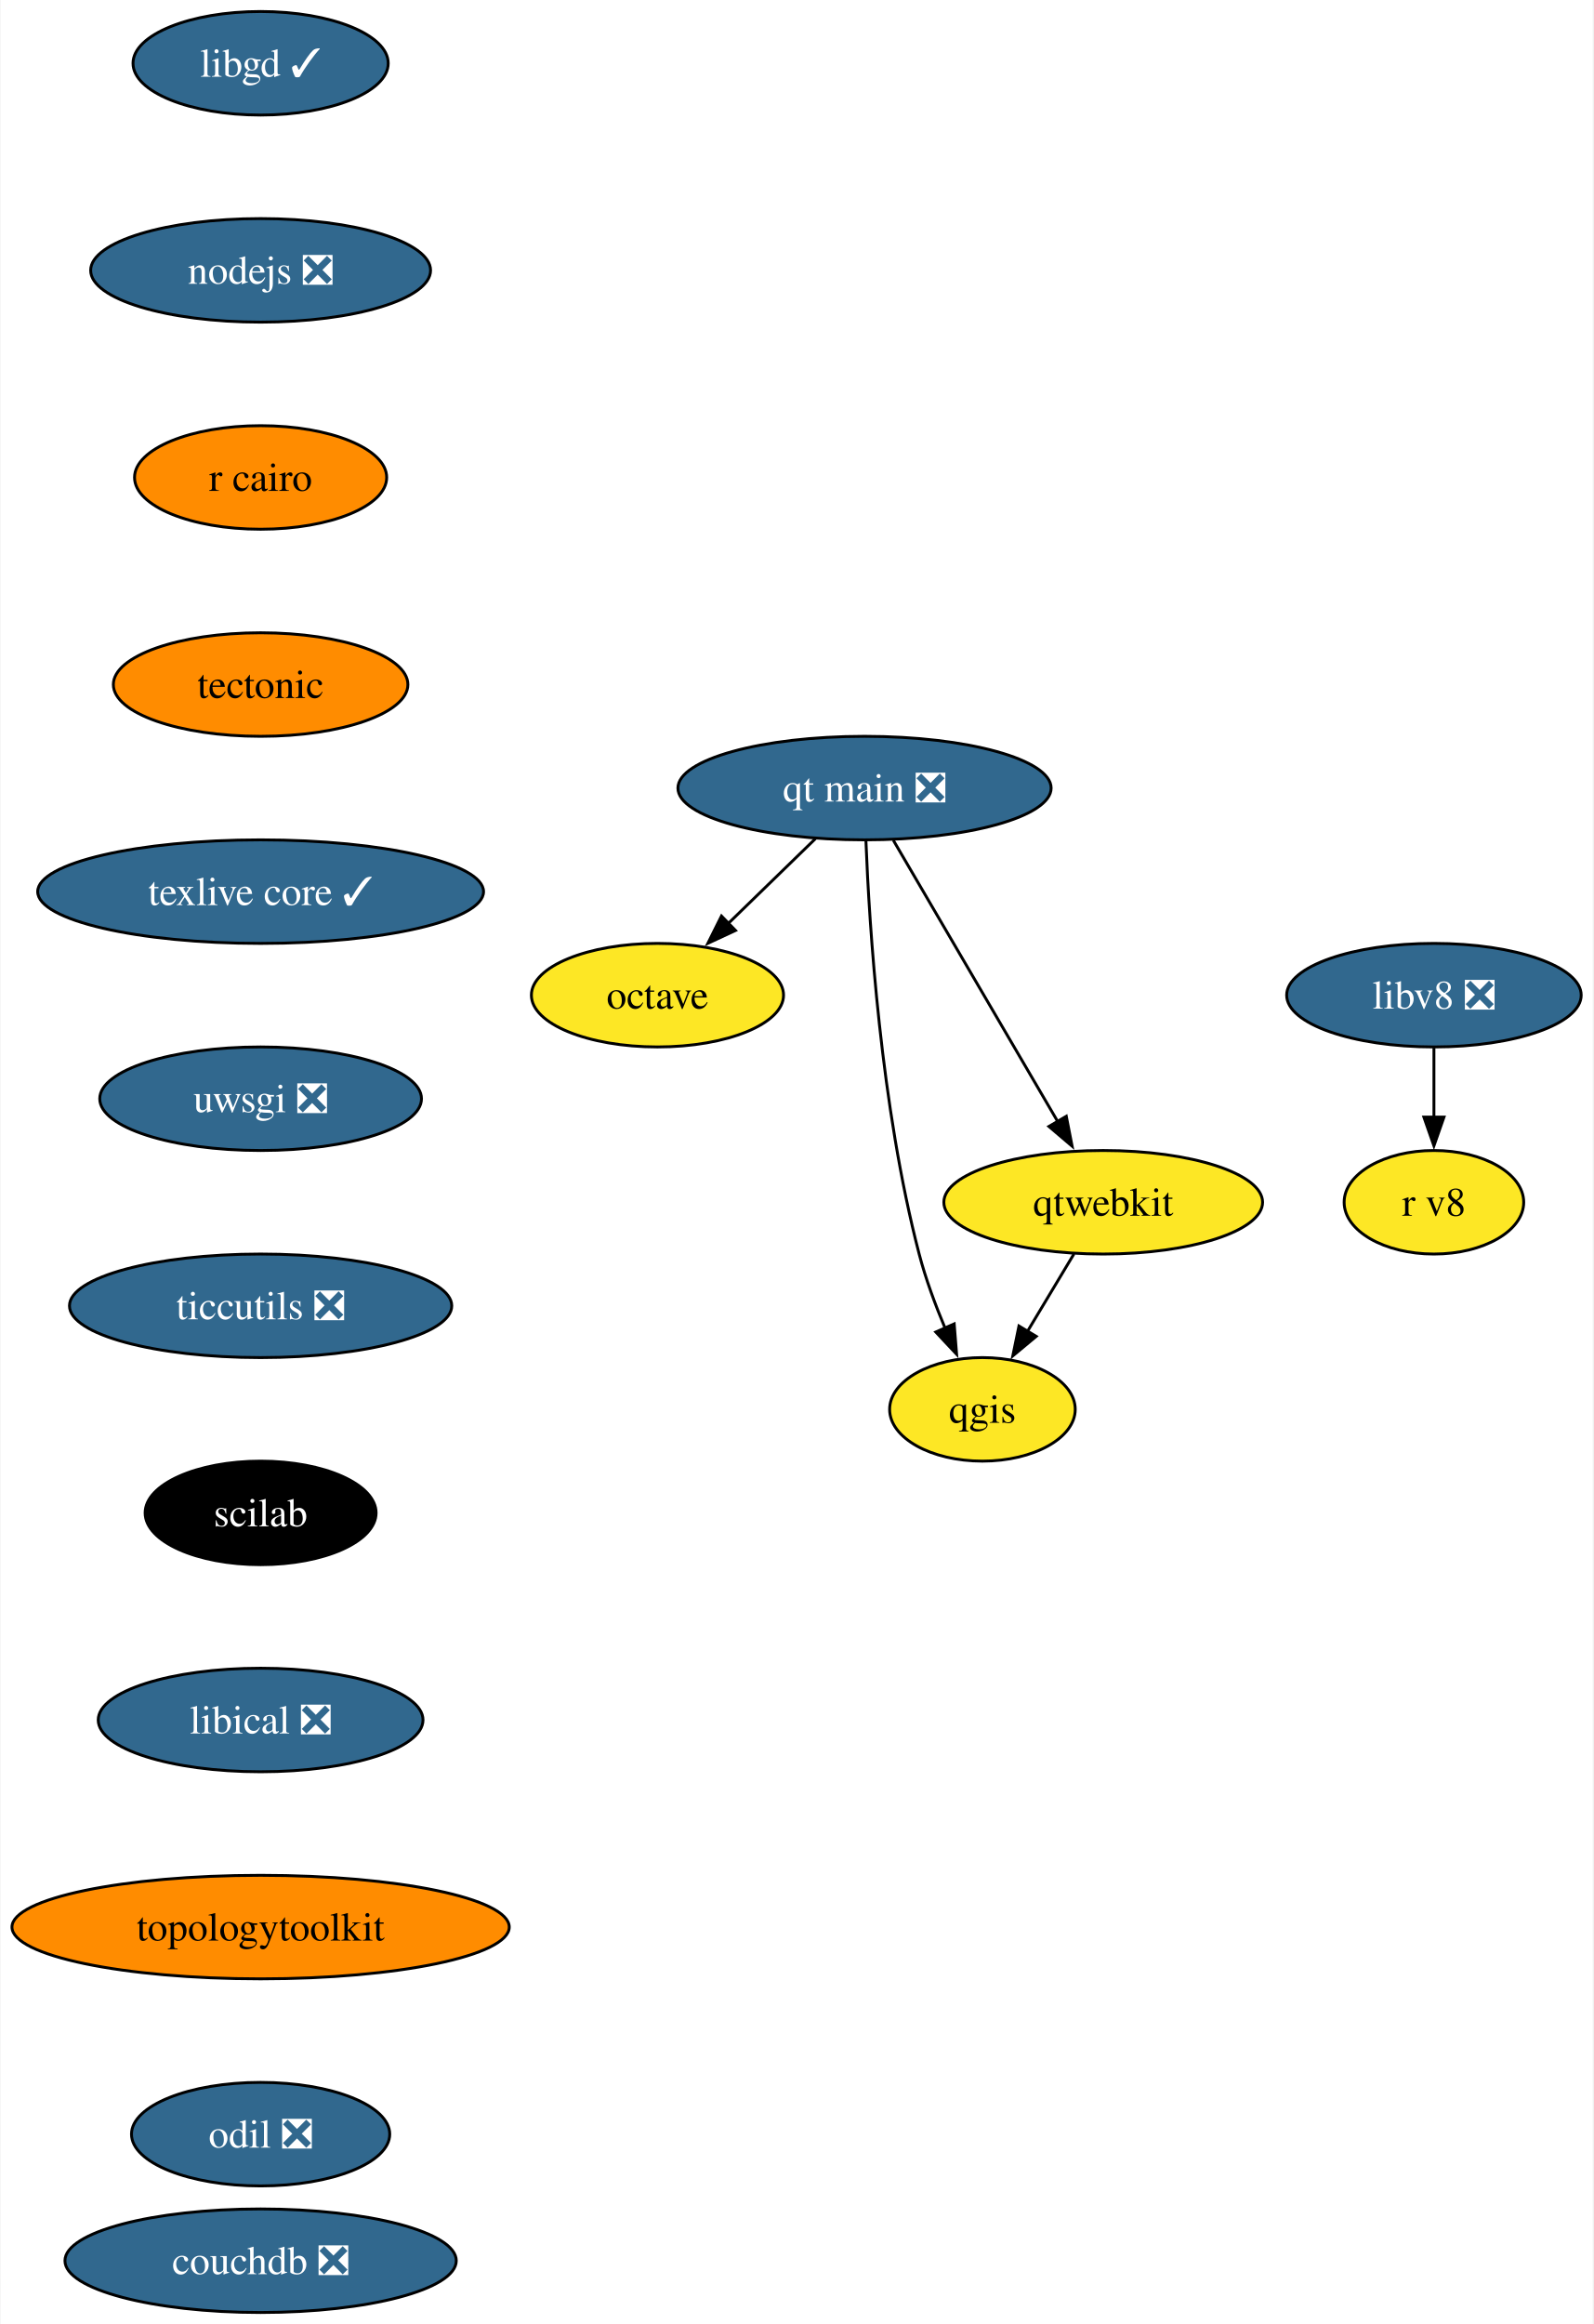
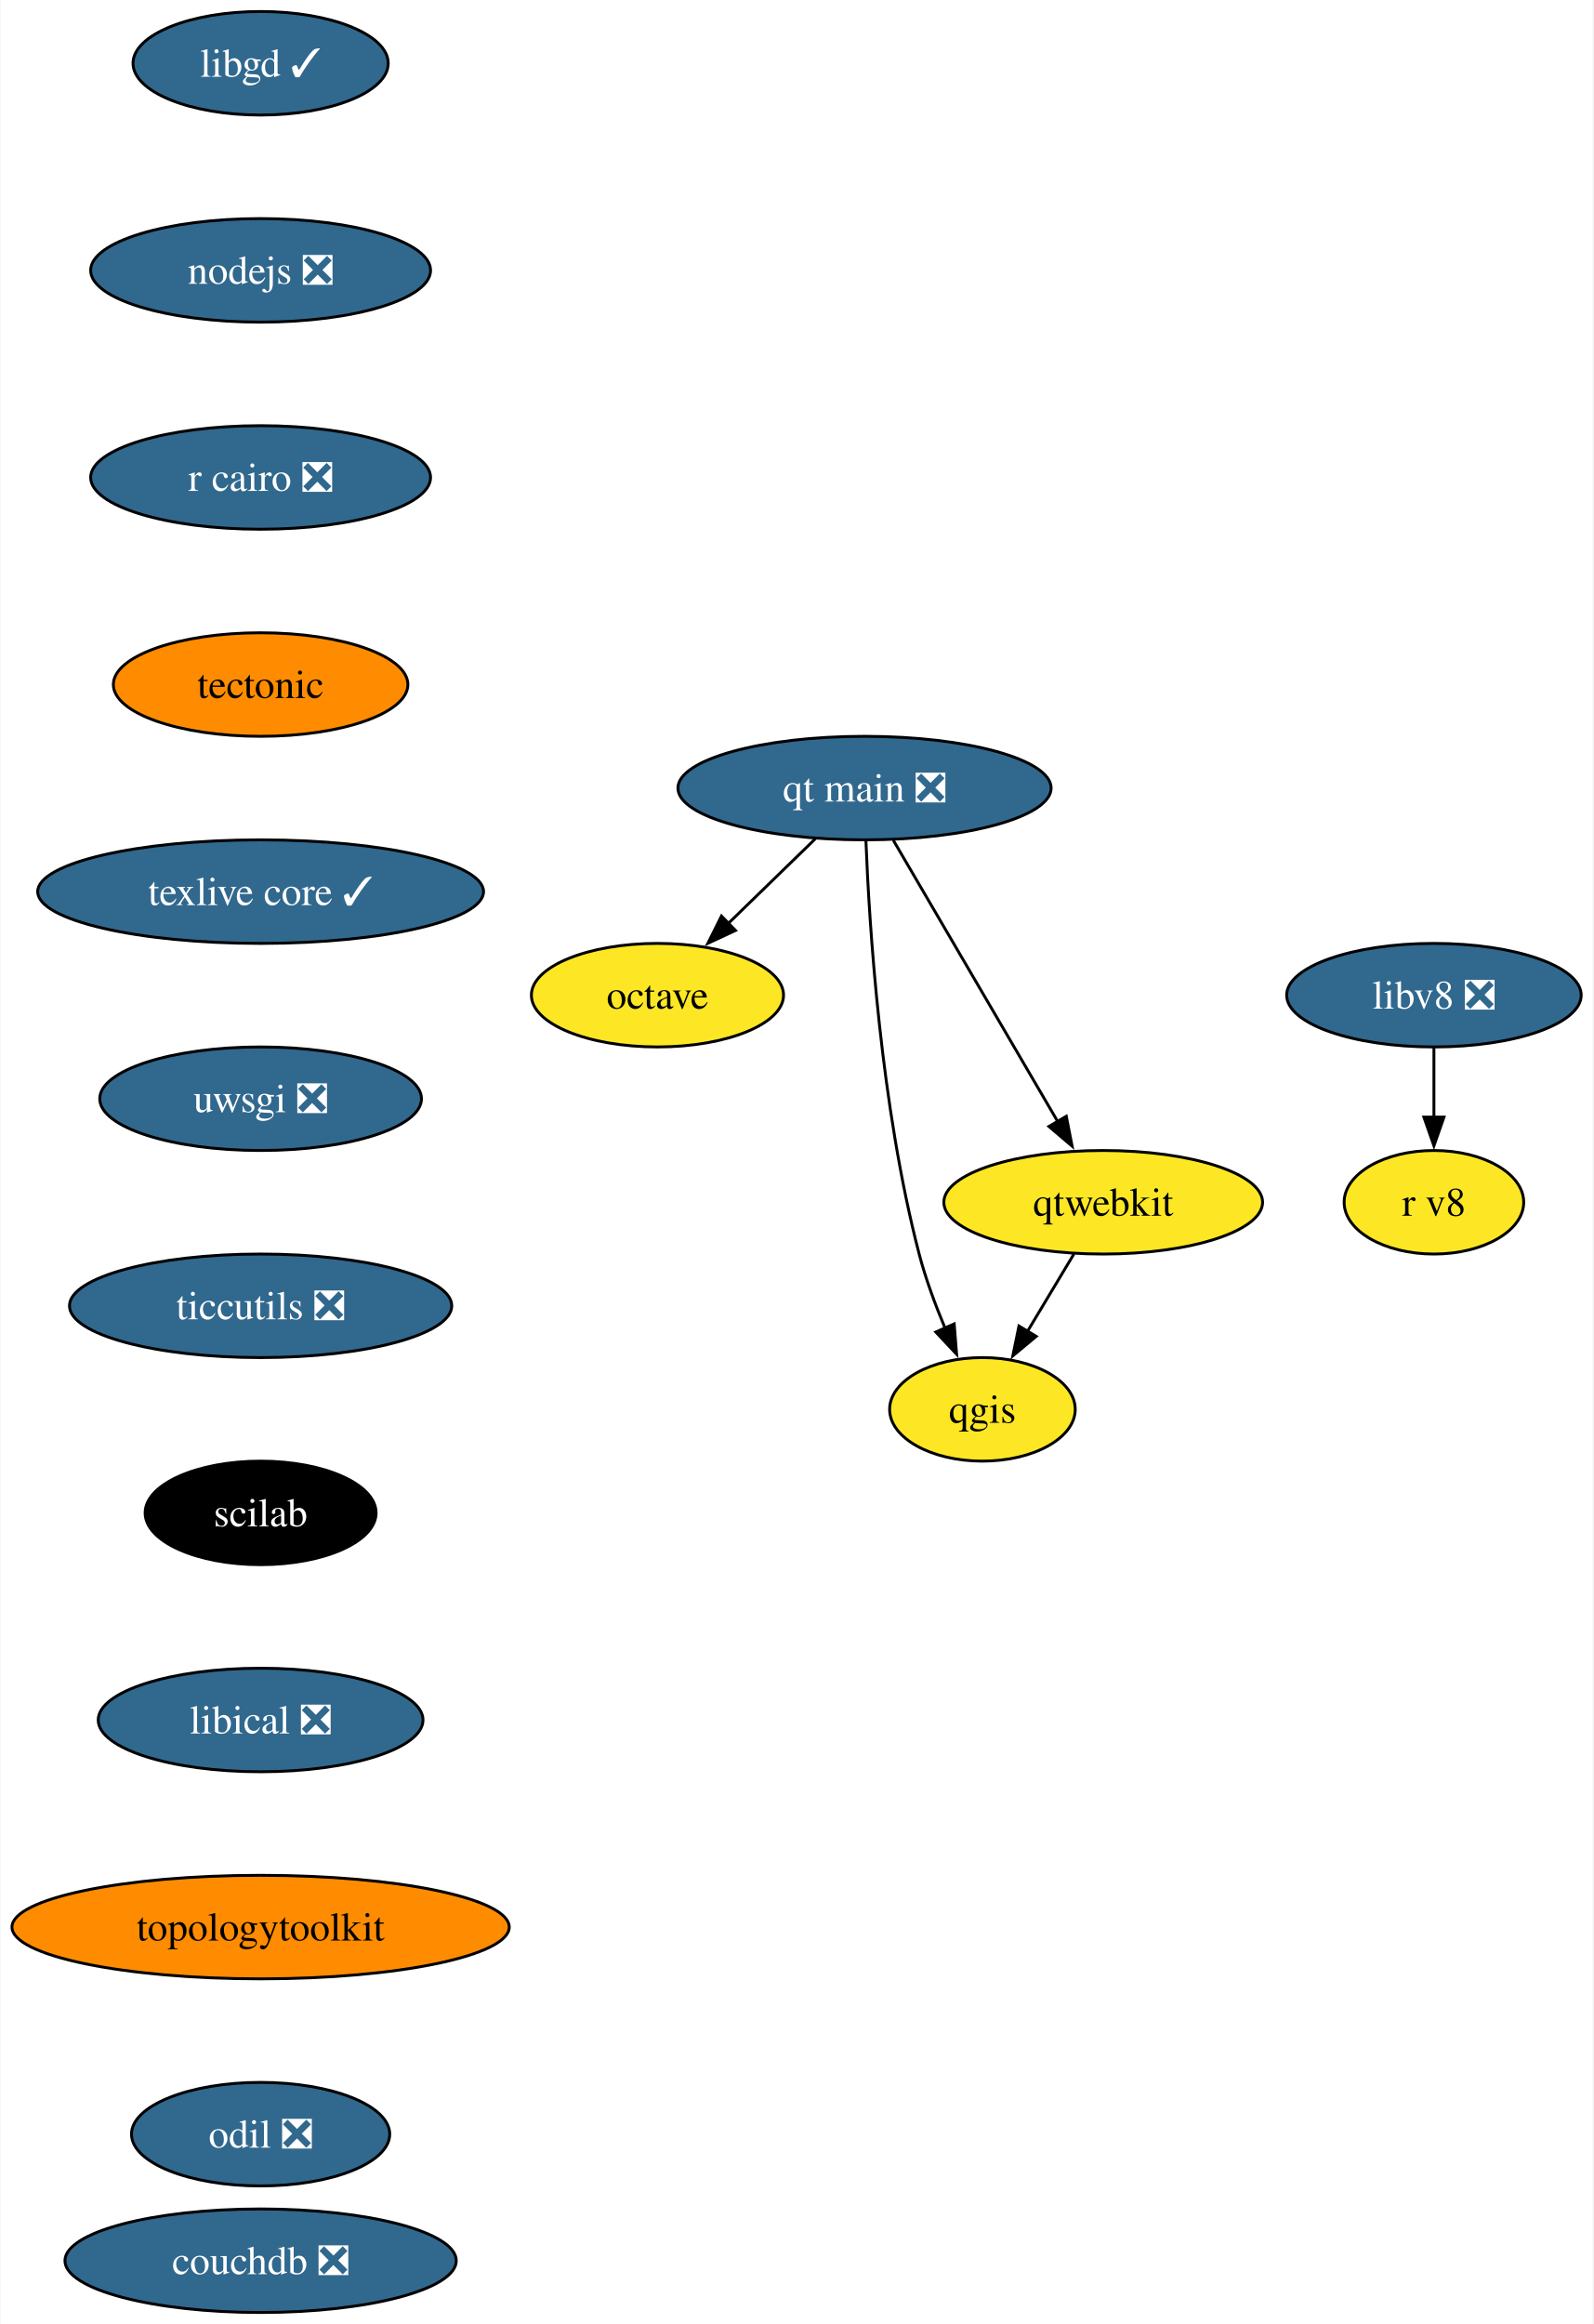
<svg xmlns="http://www.w3.org/2000/svg" xmlns:xlink="http://www.w3.org/1999/xlink" width="554pt" height="808pt" viewBox="0.00 0.00 553.67 808.00">
  <g id="graph0" class="graph" transform="scale(1 1) rotate(0) translate(4 804)">
    <polygon fill="white" stroke="none" points="-4,4 -4,-804 549.67,-804 549.67,4 -4,4" />
    <g id="node1" class="node">
      <g id="a_node1">
        <a xlink:href="https://github.com/conda-forge/libgd-feedstock/pull/54" xlink:title="libgd ✓">
          <ellipse fill="#31688e" stroke="black" cx="86.46" cy="-782" rx="44.37" ry="18" />
          <text text-anchor="middle" x="86.46" y="-777.33" font-family="Times,serif" font-size="14.00" fill="white">libgd ✓</text>
        </a>
      </g>
    </g>
    <g id="node2" class="node">
      <g id="a_node2">
        <a xlink:href="https://github.com/conda-forge/nodejs-feedstock/pull/360" xlink:title="nodejs ❎">
          <ellipse fill="#31688e" stroke="black" cx="86.46" cy="-710" rx="59.1" ry="18" />
          <text text-anchor="middle" x="86.46" y="-705.33" font-family="Times,serif" font-size="14.00" fill="white">nodejs ❎</text>
        </a>
      </g>
    </g>
    <g id="node3" class="node">
      <g id="a_node3">
-         <a xlink:href="https://github.com/conda-forge/r-cairo-feedstock" xlink:title="r cairo">
-           <ellipse fill="#ff8c00" stroke="black" cx="86.46" cy="-638" rx="43.84" ry="18" />
-           <text text-anchor="middle" x="86.46" y="-633.33" font-family="Times,serif" font-size="14.00">r cairo</text>
+         <a xlink:href="https://github.com/conda-forge/r-cairo-feedstock/pull/38" xlink:title="r cairo ❎">
+           <ellipse fill="#31688e" stroke="black" cx="86.46" cy="-638" rx="59.1" ry="18" />
+           <text text-anchor="middle" x="86.46" y="-633.33" font-family="Times,serif" font-size="14.00" fill="white">r cairo ❎</text>
        </a>
      </g>
    </g>
    <g id="node6" class="node">
      <g id="a_node6">
        <a xlink:href="https://github.com/conda-forge/tectonic-feedstock" xlink:title="tectonic">
          <ellipse fill="#ff8c00" stroke="black" cx="86.46" cy="-566" rx="51.21" ry="18" />
          <text text-anchor="middle" x="86.46" y="-561.33" font-family="Times,serif" font-size="14.00">tectonic</text>
        </a>
      </g>
    </g>
    <g id="node4" class="node">
      <g id="a_node4">
        <a xlink:href="https://github.com/conda-forge/octave-feedstock" xlink:title="octave">
          <ellipse fill="#fde725" stroke="black" cx="224.46" cy="-458" rx="43.84" ry="18" />
          <text text-anchor="middle" x="224.46" y="-453.32" font-family="Times,serif" font-size="14.00">octave</text>
        </a>
      </g>
    </g>
    <g id="node5" class="node">
      <g id="a_node5">
        <a xlink:href="https://github.com/conda-forge/qgis-feedstock" xlink:title="qgis">
          <ellipse fill="#fde725" stroke="black" cx="337.46" cy="-314" rx="32.27" ry="18" />
          <text text-anchor="middle" x="337.46" y="-309.32" font-family="Times,serif" font-size="14.00">qgis</text>
        </a>
      </g>
    </g>
    <g id="node7" class="node">
      <g id="a_node7">
        <a xlink:href="https://github.com/conda-forge/texlive-core-feedstock/pull/95" xlink:title="texlive core ✓">
          <ellipse fill="#31688e" stroke="black" cx="86.46" cy="-494" rx="77.52" ry="18" />
          <text text-anchor="middle" x="86.46" y="-489.32" font-family="Times,serif" font-size="14.00" fill="white">texlive core ✓</text>
        </a>
      </g>
    </g>
    <g id="node8" class="node">
      <g id="a_node8">
        <a xlink:href="https://github.com/conda-forge/uwsgi-feedstock/pull/83" xlink:title="uwsgi ❎">
          <ellipse fill="#31688e" stroke="black" cx="86.46" cy="-422" rx="55.94" ry="18" />
          <text text-anchor="middle" x="86.46" y="-417.32" font-family="Times,serif" font-size="14.00" fill="white">uwsgi ❎</text>
        </a>
      </g>
    </g>
    <g id="node9" class="node">
      <g id="a_node9">
        <a xlink:href="https://github.com/conda-forge/ticcutils-feedstock/pull/34" xlink:title="ticcutils ❎">
          <ellipse fill="#31688e" stroke="black" cx="86.46" cy="-350" rx="66.47" ry="18" />
          <text text-anchor="middle" x="86.46" y="-345.32" font-family="Times,serif" font-size="14.00" fill="white">ticcutils ❎</text>
        </a>
      </g>
    </g>
    <g id="node11" class="node">
      <g id="a_node11">
        <a xlink:href="https://github.com/conda-forge/scilab-feedstock" xlink:title="scilab">
          <ellipse fill="#000000" stroke="black" cx="86.46" cy="-278" rx="40.16" ry="18" />
          <text text-anchor="middle" x="86.46" y="-273.32" font-family="Times,serif" font-size="14.00" fill="white">scilab</text>
        </a>
      </g>
    </g>
    <g id="node10" class="node">
      <g id="a_node10">
        <a xlink:href="https://github.com/conda-forge/qtwebkit-feedstock" xlink:title="qtwebkit">
          <ellipse fill="#fde725" stroke="black" cx="379.46" cy="-386" rx="55.42" ry="18" />
          <text text-anchor="middle" x="379.46" y="-381.32" font-family="Times,serif" font-size="14.00">qtwebkit</text>
        </a>
      </g>
    </g>
    <g id="edge7" class="edge">
      <path fill="none" stroke="black" d="M369.29,-368.05C364.42,-359.94 358.48,-350.04 353.06,-341.01" />
      <polygon fill="black" stroke="black" points="356.17,-339.38 348.02,-332.6 350.16,-342.98 356.17,-339.38" />
    </g>
    <g id="node12" class="node">
      <g id="a_node12">
        <a xlink:href="https://github.com/conda-forge/libical-feedstock/pull/27" xlink:title="libical ❎">
          <ellipse fill="#31688e" stroke="black" cx="86.46" cy="-206" rx="56.47" ry="18" />
          <text text-anchor="middle" x="86.46" y="-201.32" font-family="Times,serif" font-size="14.00" fill="white">libical ❎</text>
        </a>
      </g>
    </g>
    <g id="node13" class="node">
      <g id="a_node13">
        <a xlink:href="https://github.com/conda-forge/topologytoolkit-feedstock" xlink:title="topologytoolkit">
          <ellipse fill="#ff8c00" stroke="black" cx="86.46" cy="-134" rx="86.46" ry="18" />
          <text text-anchor="middle" x="86.46" y="-129.32" font-family="Times,serif" font-size="14.00">topologytoolkit</text>
        </a>
      </g>
    </g>
    <g id="node16" class="node">
      <g id="a_node16">
        <a xlink:href="https://github.com/conda-forge/odil-feedstock/pull/32" xlink:title="odil ❎">
          <ellipse fill="#31688e" stroke="black" cx="86.46" cy="-62" rx="44.9" ry="18" />
          <text text-anchor="middle" x="86.46" y="-57.33" font-family="Times,serif" font-size="14.00" fill="white">odil ❎</text>
        </a>
      </g>
    </g>
    <g id="node14" class="node">
      <g id="a_node14">
        <a xlink:href="https://github.com/conda-forge/libv8-feedstock/pull/85" xlink:title="libv8 ❎">
          <ellipse fill="#31688e" stroke="black" cx="494.46" cy="-458" rx="51.21" ry="18" />
          <text text-anchor="middle" x="494.46" y="-453.32" font-family="Times,serif" font-size="14.00" fill="white">libv8 ❎</text>
        </a>
      </g>
    </g>
    <g id="node15" class="node">
      <g id="a_node15">
        <a xlink:href="https://github.com/conda-forge/r-v8-feedstock" xlink:title="r v8">
          <ellipse fill="#fde725" stroke="black" cx="494.46" cy="-386" rx="31.22" ry="18" />
          <text text-anchor="middle" x="494.46" y="-381.32" font-family="Times,serif" font-size="14.00">r v8</text>
        </a>
      </g>
    </g>
    <g id="edge11" class="edge">
      <path fill="none" stroke="black" d="M494.46,-439.7C494.46,-432.41 494.46,-423.73 494.46,-415.54" />
      <polygon fill="black" stroke="black" points="497.96,-415.62 494.46,-405.62 490.96,-415.62 497.96,-415.62" />
    </g>
    <g id="node17" class="node">
      <g id="a_node17">
        <a xlink:href="https://github.com/conda-forge/qt-main-feedstock/pull/282" xlink:title="qt main ❎">
          <ellipse fill="#31688e" stroke="black" cx="296.46" cy="-530" rx="64.89" ry="18" />
          <text text-anchor="middle" x="296.46" y="-525.33" font-family="Times,serif" font-size="14.00" fill="white">qt main ❎</text>
        </a>
      </g>
    </g>
    <g id="edge13" class="edge">
      <path fill="none" stroke="black" d="M279.39,-512.41C270.3,-503.57 258.95,-492.53 248.93,-482.79" />
      <polygon fill="black" stroke="black" points="251.6,-480.5 241.99,-476.04 246.72,-485.52 251.6,-480.5" />
    </g>
    <g id="edge14" class="edge">
      <path fill="none" stroke="black" d="M296.94,-511.79C298.11,-482.03 302.09,-419.2 315.46,-368 317.71,-359.38 321.07,-350.33 324.49,-342.18" />
      <polygon fill="black" stroke="black" points="327.64,-343.72 328.48,-333.16 321.24,-340.89 327.64,-343.72" />
    </g>
    <g id="edge15" class="edge">
      <path fill="none" stroke="black" d="M306.47,-511.87C320.68,-487.56 346.83,-442.82 363.67,-414.01" />
      <polygon fill="black" stroke="black" points="366.62,-415.9 368.65,-405.5 360.58,-412.36 366.62,-415.9" />
    </g>
    <g id="node18" class="node">
      <g id="a_node18">
        <a xlink:href="https://github.com/conda-forge/couchdb-feedstock/pull/13" xlink:title="couchdb ❎">
          <ellipse fill="#31688e" stroke="black" cx="86.46" cy="-18" rx="68.04" ry="18" />
          <text text-anchor="middle" x="86.46" y="-13.32" font-family="Times,serif" font-size="14.00" fill="white">couchdb ❎</text>
        </a>
      </g>
    </g>
  </g>
</svg>
